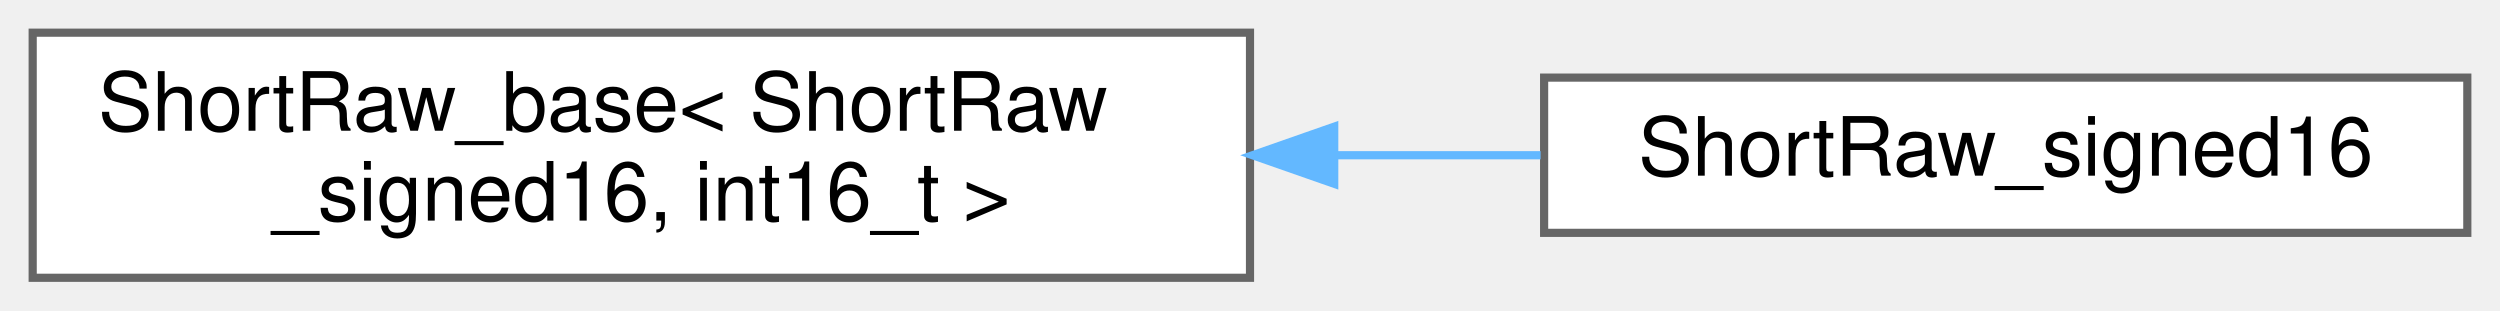
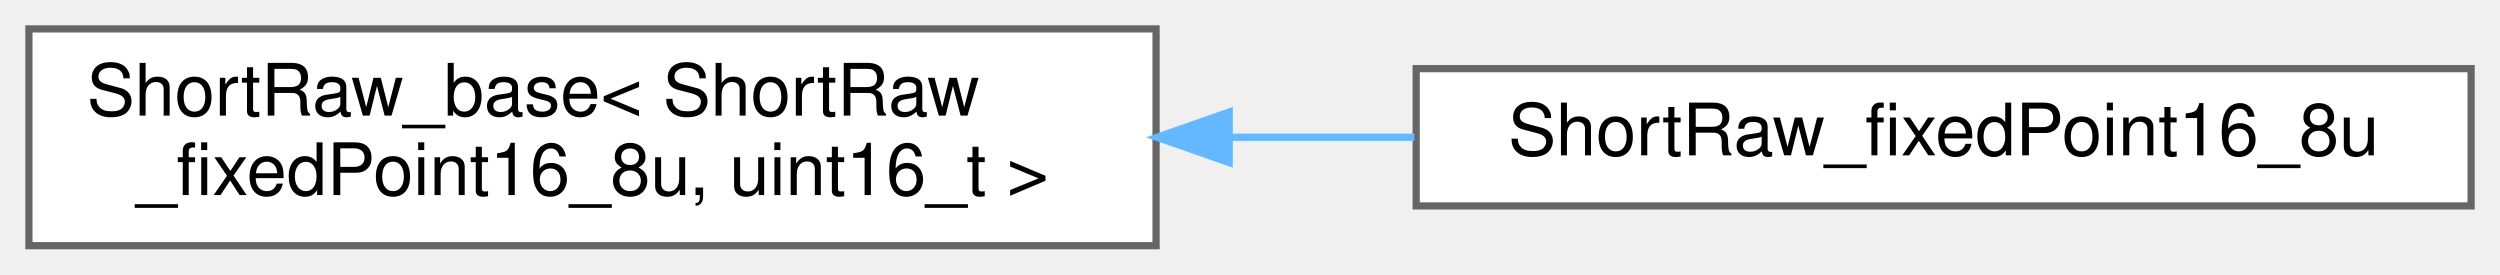
- <svg xmlns="http://www.w3.org/2000/svg" xmlns:xlink="http://www.w3.org/1999/xlink" width="306pt" height="38pt" viewBox="0.00 0.00 306.00 38.00">
+ <svg xmlns="http://www.w3.org/2000/svg" xmlns:xlink="http://www.w3.org/1999/xlink" width="346pt" height="38pt" viewBox="0.00 0.00 346.00 38.00">
  <g id="graph0" class="graph" transform="scale(1 1) rotate(0) translate(4 34)">
    <g id="Node000000" class="node">
      <g id="a_Node000000">
        <a xlink:href="struct_short_raw__base.html" target="_top" xlink:title=" ">
-           <polygon fill="white" stroke="#666666" points="149,-30 0,-30 0,0 149,0 149,-30" />
+           <polygon fill="white" stroke="#666666" points="156,-30 0,-30 0,0 156,0 156,-30" />
          <text text-anchor="start" x="8" y="-18" font-family="Helvetica,sans-Serif" font-size="10.00">ShortRaw_base&lt; ShortRaw</text>
-           <text text-anchor="middle" x="74.5" y="-7" font-family="Helvetica,sans-Serif" font-size="10.00">_signed16, int16_t &gt;</text>
+           <text text-anchor="middle" x="78" y="-7" font-family="Helvetica,sans-Serif" font-size="10.00">_fixedPoint16_8u, uint16_t &gt;</text>
        </a>
      </g>
    </g>
    <g id="Node000001" class="node">
      <g id="a_Node000001">
-         <a xlink:href="struct_short_raw__signed16.html" target="_top" xlink:title=" ">
-           <polygon fill="white" stroke="#666666" points="298,-24.5 185,-24.5 185,-5.5 298,-5.5 298,-24.5" />
-           <text text-anchor="middle" x="241.5" y="-12.5" font-family="Helvetica,sans-Serif" font-size="10.00">ShortRaw_signed16</text>
+         <a xlink:href="struct_short_raw__fixed_point16__8u.html" target="_top" xlink:title=" ">
+           <polygon fill="white" stroke="#666666" points="338,-24.5 192,-24.5 192,-5.5 338,-5.5 338,-24.5" />
+           <text text-anchor="middle" x="265" y="-12.5" font-family="Helvetica,sans-Serif" font-size="10.00">ShortRaw_fixedPoint16_8u</text>
        </a>
      </g>
    </g>
-     <g id="edge424_Node000000_Node000001" class="edge">
-       <g id="a_edge424_Node000000_Node000001">
+     <g id="edge423_Node000000_Node000001" class="edge">
+       <g id="a_edge423_Node000000_Node000001">
        <a xlink:title=" ">
-           <path fill="none" stroke="#63b8ff" d="M159.34,-15C167.89,-15 176.42,-15 184.57,-15" />
-           <polygon fill="#63b8ff" stroke="#63b8ff" points="159.31,-11.5 149.31,-15 159.31,-18.5 159.31,-11.5" />
+           <path fill="none" stroke="#63b8ff" d="M166.14,-15C174.71,-15 183.34,-15 191.75,-15" />
+           <polygon fill="#63b8ff" stroke="#63b8ff" points="166.12,-11.5 156.12,-15 166.12,-18.5 166.12,-11.5" />
        </a>
      </g>
    </g>
  </g>
</svg>
